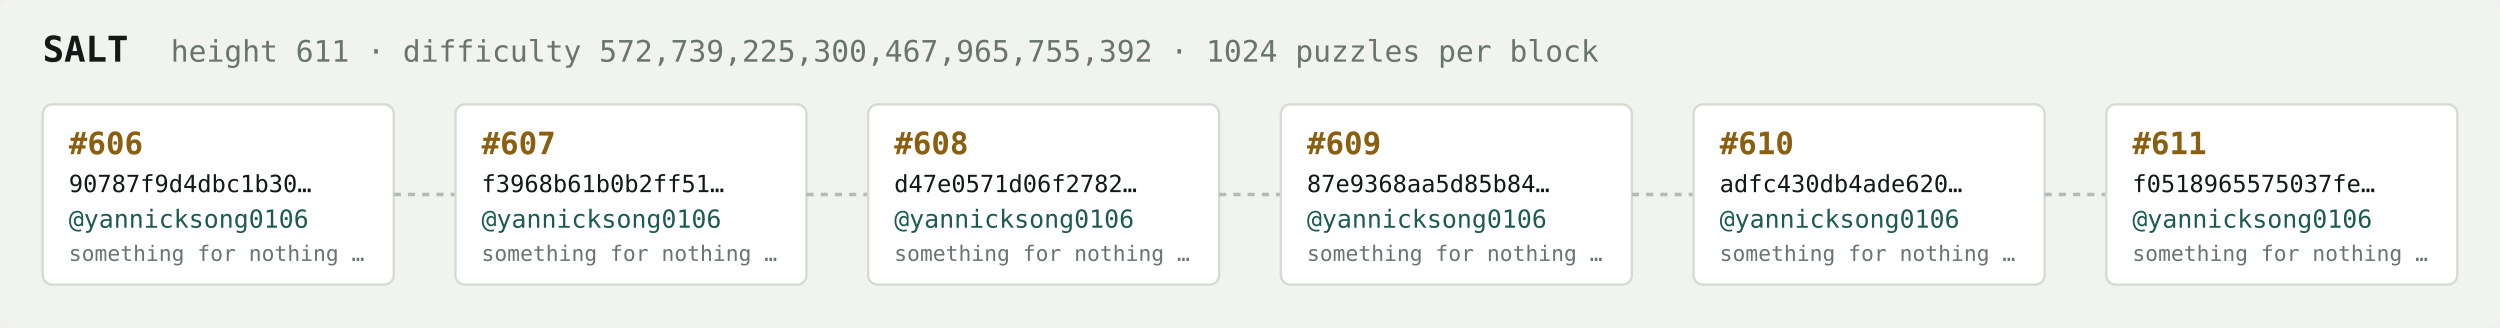
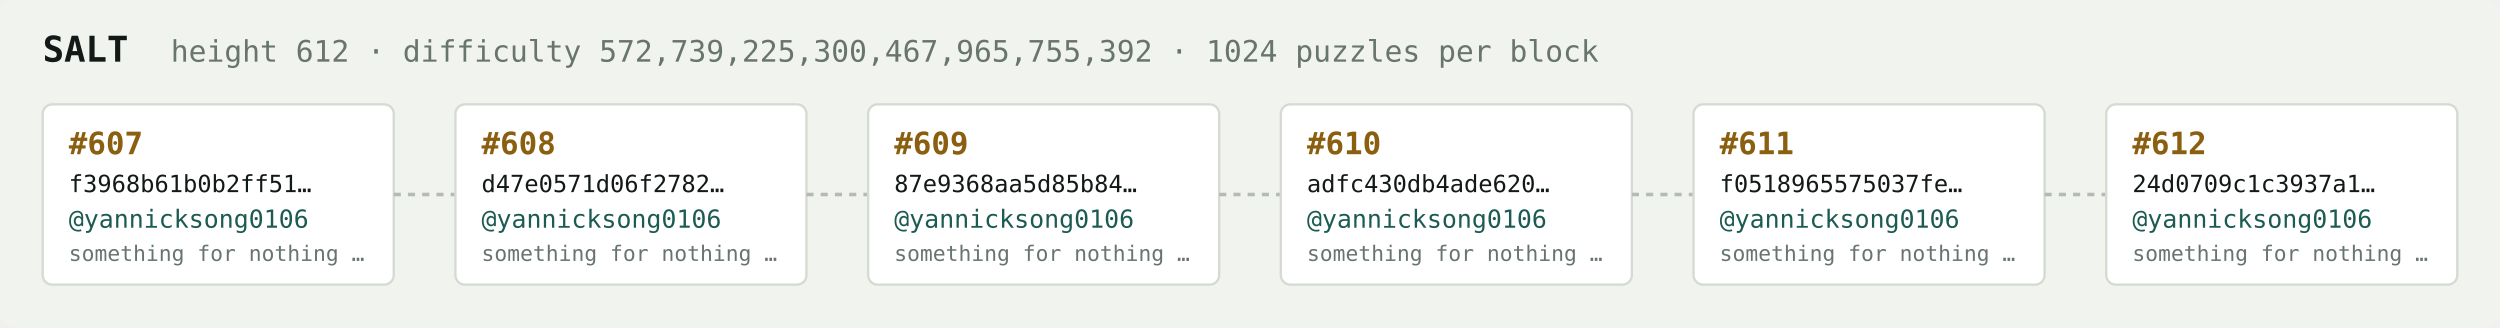
<svg xmlns="http://www.w3.org/2000/svg" width="1054" height="138" viewBox="0 0 1054 138" font-family="ui-monospace,SFMono-Regular,Menlo,monospace">
  <rect fill="#f1f3ef" width="1054" height="138" rx="6" />
  <text x="18" y="26" fill="#121916" font-size="15" font-weight="700">SALT</text>
-   <text x="72" y="26" fill="#68746e" font-size="12.5">height 611 · difficulty 572,739,225,300,467,965,755,392 · 1024 puzzles per block</text>
+   <text x="72" y="26" fill="#68746e" font-size="12.5">height 612 · difficulty 572,739,225,300,467,965,755,392 · 1024 puzzles per block</text>
  <rect x="18" y="44" width="148" height="76" rx="4" fill="#ffffff" stroke="#d5dbd2" stroke-width="1" />
-   <text x="29" y="65" fill="#8a5f10" font-size="13" font-weight="700">#606</text>
-   <text x="29" y="81" fill="#121916" font-size="10">90787f9d4dbc1b30…</text>
+   <text x="29" y="65" fill="#8a5f10" font-size="13" font-weight="700">#607</text>
+   <text x="29" y="81" fill="#121916" font-size="10">f3968b61b0b2ff51…</text>
  <text x="29" y="96" fill="#1c5b52" font-size="10.5">@yannicksong0106</text>
  <text x="29" y="110" fill="#68746e" font-size="9">something for nothing …</text>
  <line x1="166" y1="82.0" x2="192" y2="82.0" stroke="#b3bcb4" stroke-width="1.5" stroke-dasharray="3 3" />
  <rect x="192" y="44" width="148" height="76" rx="4" fill="#ffffff" stroke="#d5dbd2" stroke-width="1" />
-   <text x="203" y="65" fill="#8a5f10" font-size="13" font-weight="700">#607</text>
-   <text x="203" y="81" fill="#121916" font-size="10">f3968b61b0b2ff51…</text>
+   <text x="203" y="65" fill="#8a5f10" font-size="13" font-weight="700">#608</text>
+   <text x="203" y="81" fill="#121916" font-size="10">d47e0571d06f2782…</text>
  <text x="203" y="96" fill="#1c5b52" font-size="10.5">@yannicksong0106</text>
  <text x="203" y="110" fill="#68746e" font-size="9">something for nothing …</text>
  <line x1="340" y1="82.0" x2="366" y2="82.0" stroke="#b3bcb4" stroke-width="1.5" stroke-dasharray="3 3" />
  <rect x="366" y="44" width="148" height="76" rx="4" fill="#ffffff" stroke="#d5dbd2" stroke-width="1" />
-   <text x="377" y="65" fill="#8a5f10" font-size="13" font-weight="700">#608</text>
-   <text x="377" y="81" fill="#121916" font-size="10">d47e0571d06f2782…</text>
+   <text x="377" y="65" fill="#8a5f10" font-size="13" font-weight="700">#609</text>
+   <text x="377" y="81" fill="#121916" font-size="10">87e9368aa5d85b84…</text>
  <text x="377" y="96" fill="#1c5b52" font-size="10.5">@yannicksong0106</text>
  <text x="377" y="110" fill="#68746e" font-size="9">something for nothing …</text>
  <line x1="514" y1="82.0" x2="540" y2="82.0" stroke="#b3bcb4" stroke-width="1.5" stroke-dasharray="3 3" />
  <rect x="540" y="44" width="148" height="76" rx="4" fill="#ffffff" stroke="#d5dbd2" stroke-width="1" />
-   <text x="551" y="65" fill="#8a5f10" font-size="13" font-weight="700">#609</text>
-   <text x="551" y="81" fill="#121916" font-size="10">87e9368aa5d85b84…</text>
+   <text x="551" y="65" fill="#8a5f10" font-size="13" font-weight="700">#610</text>
+   <text x="551" y="81" fill="#121916" font-size="10">adfc430db4ade620…</text>
  <text x="551" y="96" fill="#1c5b52" font-size="10.5">@yannicksong0106</text>
  <text x="551" y="110" fill="#68746e" font-size="9">something for nothing …</text>
  <line x1="688" y1="82.0" x2="714" y2="82.0" stroke="#b3bcb4" stroke-width="1.5" stroke-dasharray="3 3" />
  <rect x="714" y="44" width="148" height="76" rx="4" fill="#ffffff" stroke="#d5dbd2" stroke-width="1" />
-   <text x="725" y="65" fill="#8a5f10" font-size="13" font-weight="700">#610</text>
-   <text x="725" y="81" fill="#121916" font-size="10">adfc430db4ade620…</text>
+   <text x="725" y="65" fill="#8a5f10" font-size="13" font-weight="700">#611</text>
+   <text x="725" y="81" fill="#121916" font-size="10">f0518965575037fe…</text>
  <text x="725" y="96" fill="#1c5b52" font-size="10.5">@yannicksong0106</text>
  <text x="725" y="110" fill="#68746e" font-size="9">something for nothing …</text>
  <line x1="862" y1="82.0" x2="888" y2="82.0" stroke="#b3bcb4" stroke-width="1.5" stroke-dasharray="3 3" />
  <rect x="888" y="44" width="148" height="76" rx="4" fill="#ffffff" stroke="#d5dbd2" stroke-width="1" />
-   <text x="899" y="65" fill="#8a5f10" font-size="13" font-weight="700">#611</text>
-   <text x="899" y="81" fill="#121916" font-size="10">f0518965575037fe…</text>
+   <text x="899" y="65" fill="#8a5f10" font-size="13" font-weight="700">#612</text>
+   <text x="899" y="81" fill="#121916" font-size="10">24d0709c1c3937a1…</text>
  <text x="899" y="96" fill="#1c5b52" font-size="10.5">@yannicksong0106</text>
  <text x="899" y="110" fill="#68746e" font-size="9">something for nothing …</text>
</svg>
